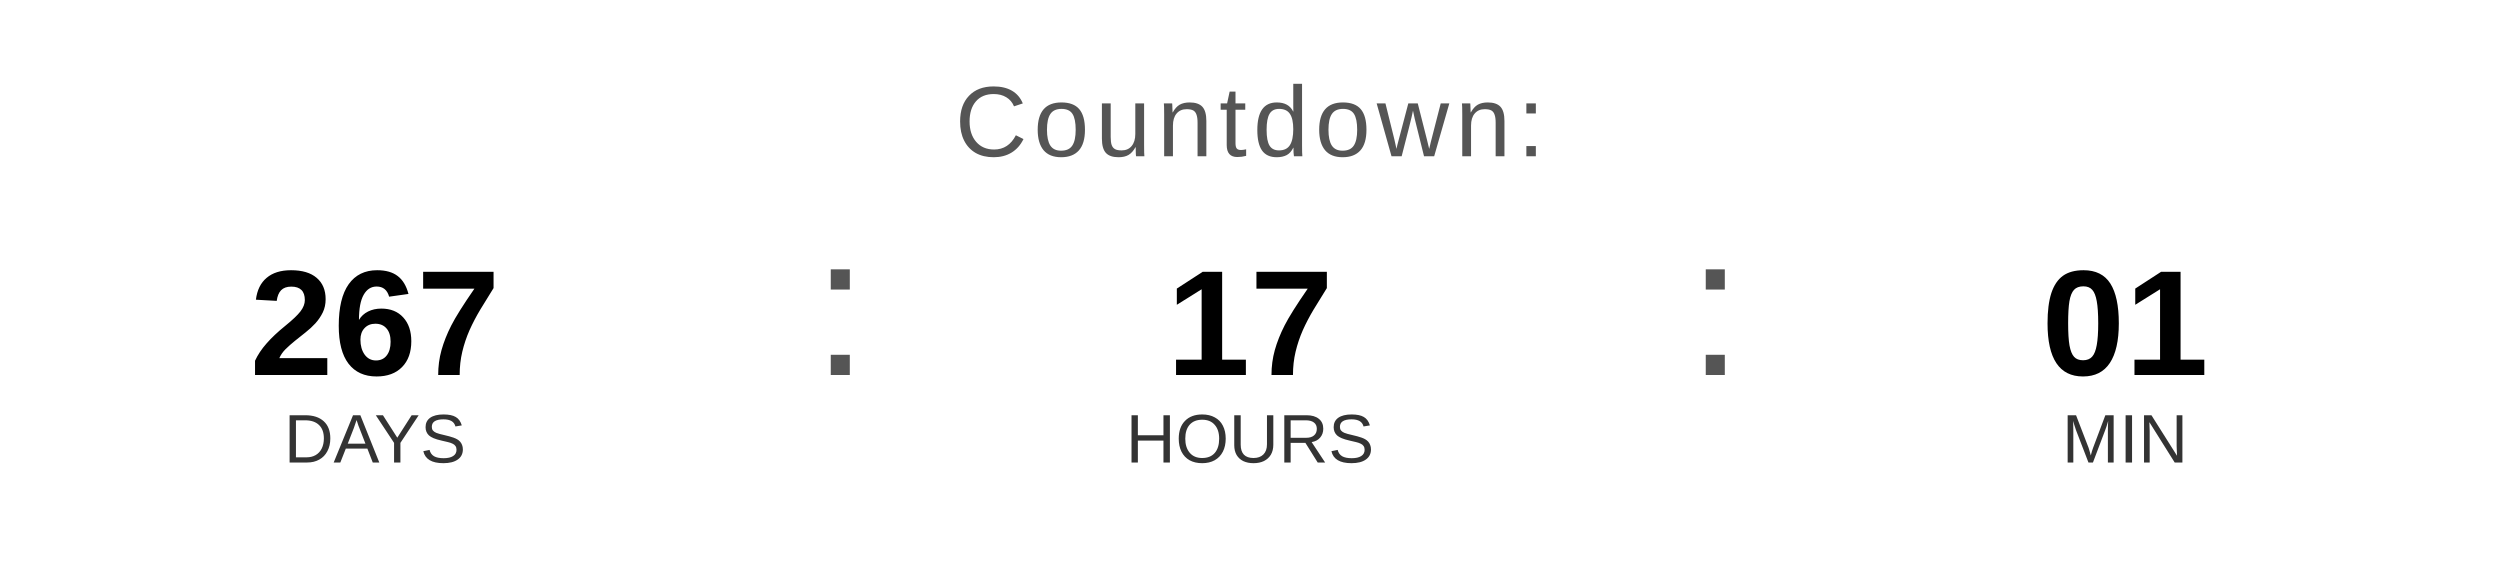
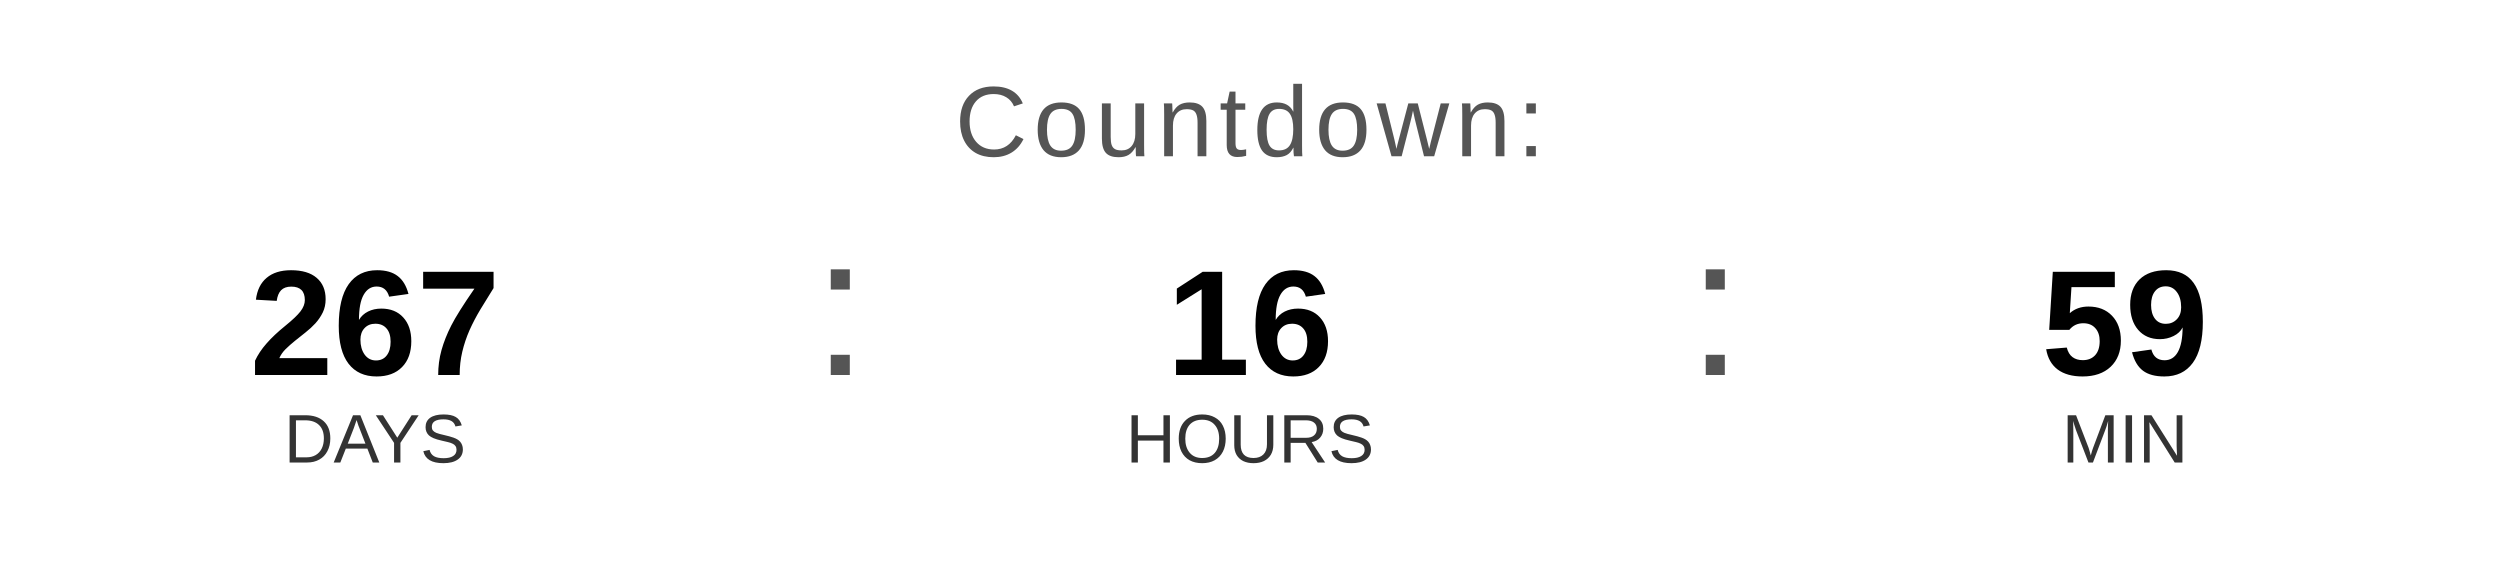
<svg xmlns="http://www.w3.org/2000/svg" width="400" height="90" viewBox="0 0 400 90">
  <text x="200" y="25" font-family="Arial, Helvetica, sans-serif" font-size="16" fill="#555555" text-anchor="middle" letter-spacing="1">
    Countdown:
  </text>
  <text x="60" y="60" font-family="Arial, Helvetica, sans-serif" font-size="24" font-weight="bold" fill="#000000" text-anchor="middle">267</text>
  <text x="60" y="74" font-family="Arial, Helvetica, sans-serif" font-size="11" fill="#333333" text-anchor="middle">DAYS</text>
  <text x="130" y="60" font-family="Arial, sans-serif" font-size="32" fill="#555555">:</text>
-   <text x="200" y="60" font-family="Arial, Helvetica, sans-serif" font-size="24" font-weight="bold" fill="#000000" text-anchor="middle">17</text>
+   <text x="200" y="60" font-family="Arial, Helvetica, sans-serif" font-size="24" font-weight="bold" fill="#000000" text-anchor="middle">16</text>
  <text x="200" y="74" font-family="Arial, Helvetica, sans-serif" font-size="11" fill="#333333" text-anchor="middle">HOURS</text>
  <text x="270" y="60" font-family="Arial, sans-serif" font-size="32" fill="#555555">:</text>
-   <text x="340" y="60" font-family="Arial, Helvetica, sans-serif" font-size="24" font-weight="bold" fill="#000000" text-anchor="middle">01</text>
+   <text x="340" y="60" font-family="Arial, Helvetica, sans-serif" font-size="24" font-weight="bold" fill="#000000" text-anchor="middle">59</text>
  <text x="340" y="74" font-family="Arial, Helvetica, sans-serif" font-size="11" fill="#333333" text-anchor="middle">MIN</text>
</svg>
